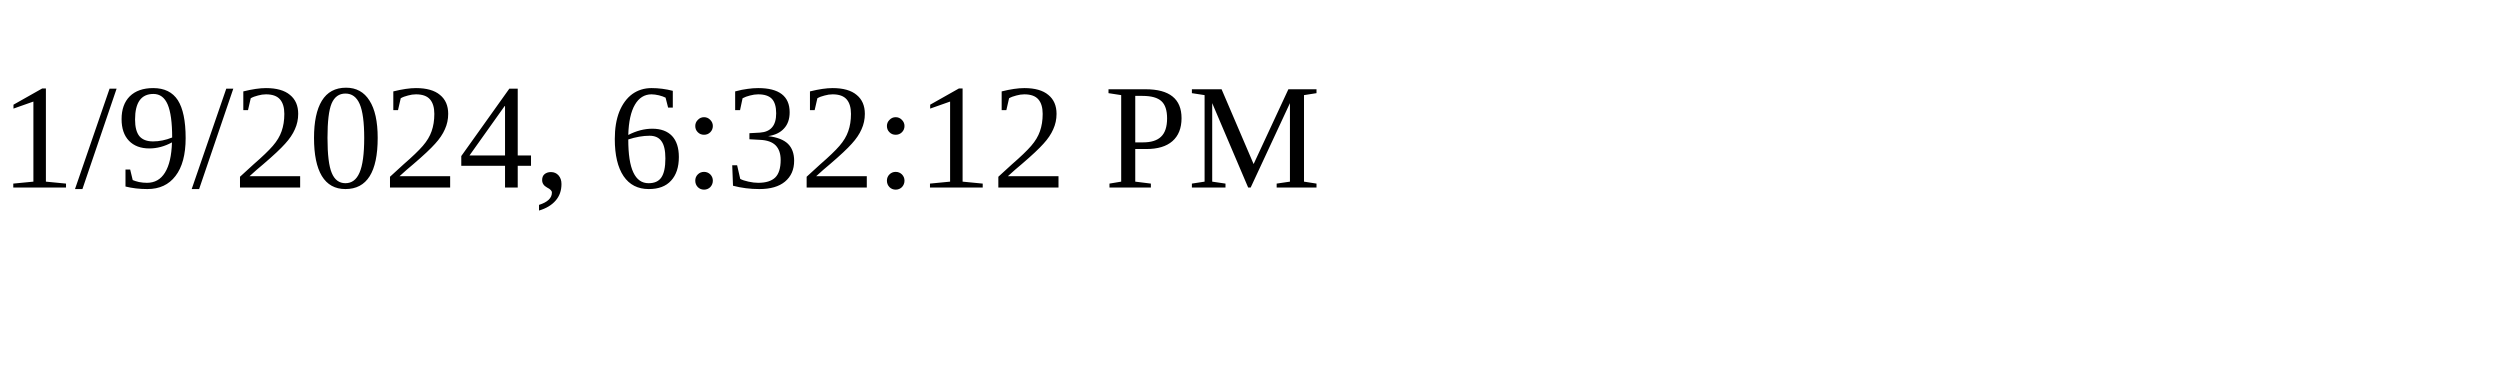
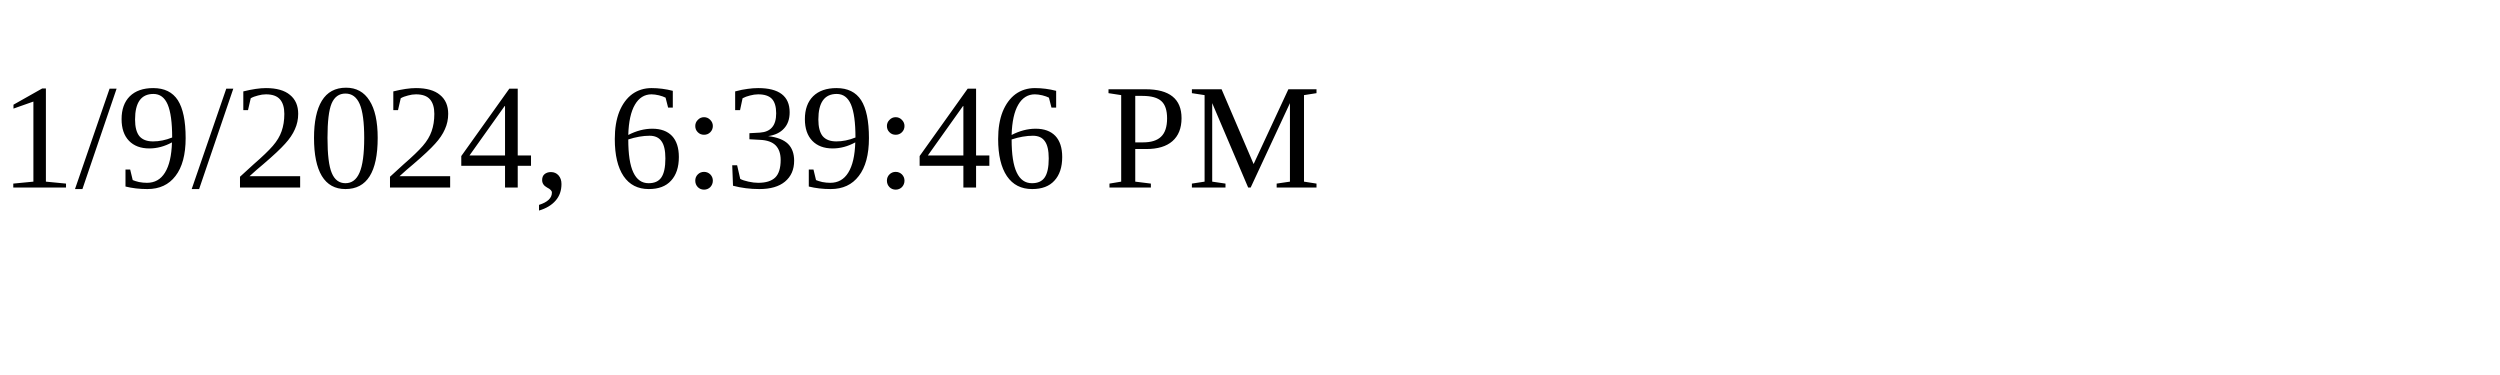
<svg xmlns="http://www.w3.org/2000/svg" height="30" width="200">
-   <text x="0" y="15">1/9/2024, 6:32:12 PM</text>
+   <text x="0" y="15">1/9/2024, 6:39:46 PM</text>
</svg>
